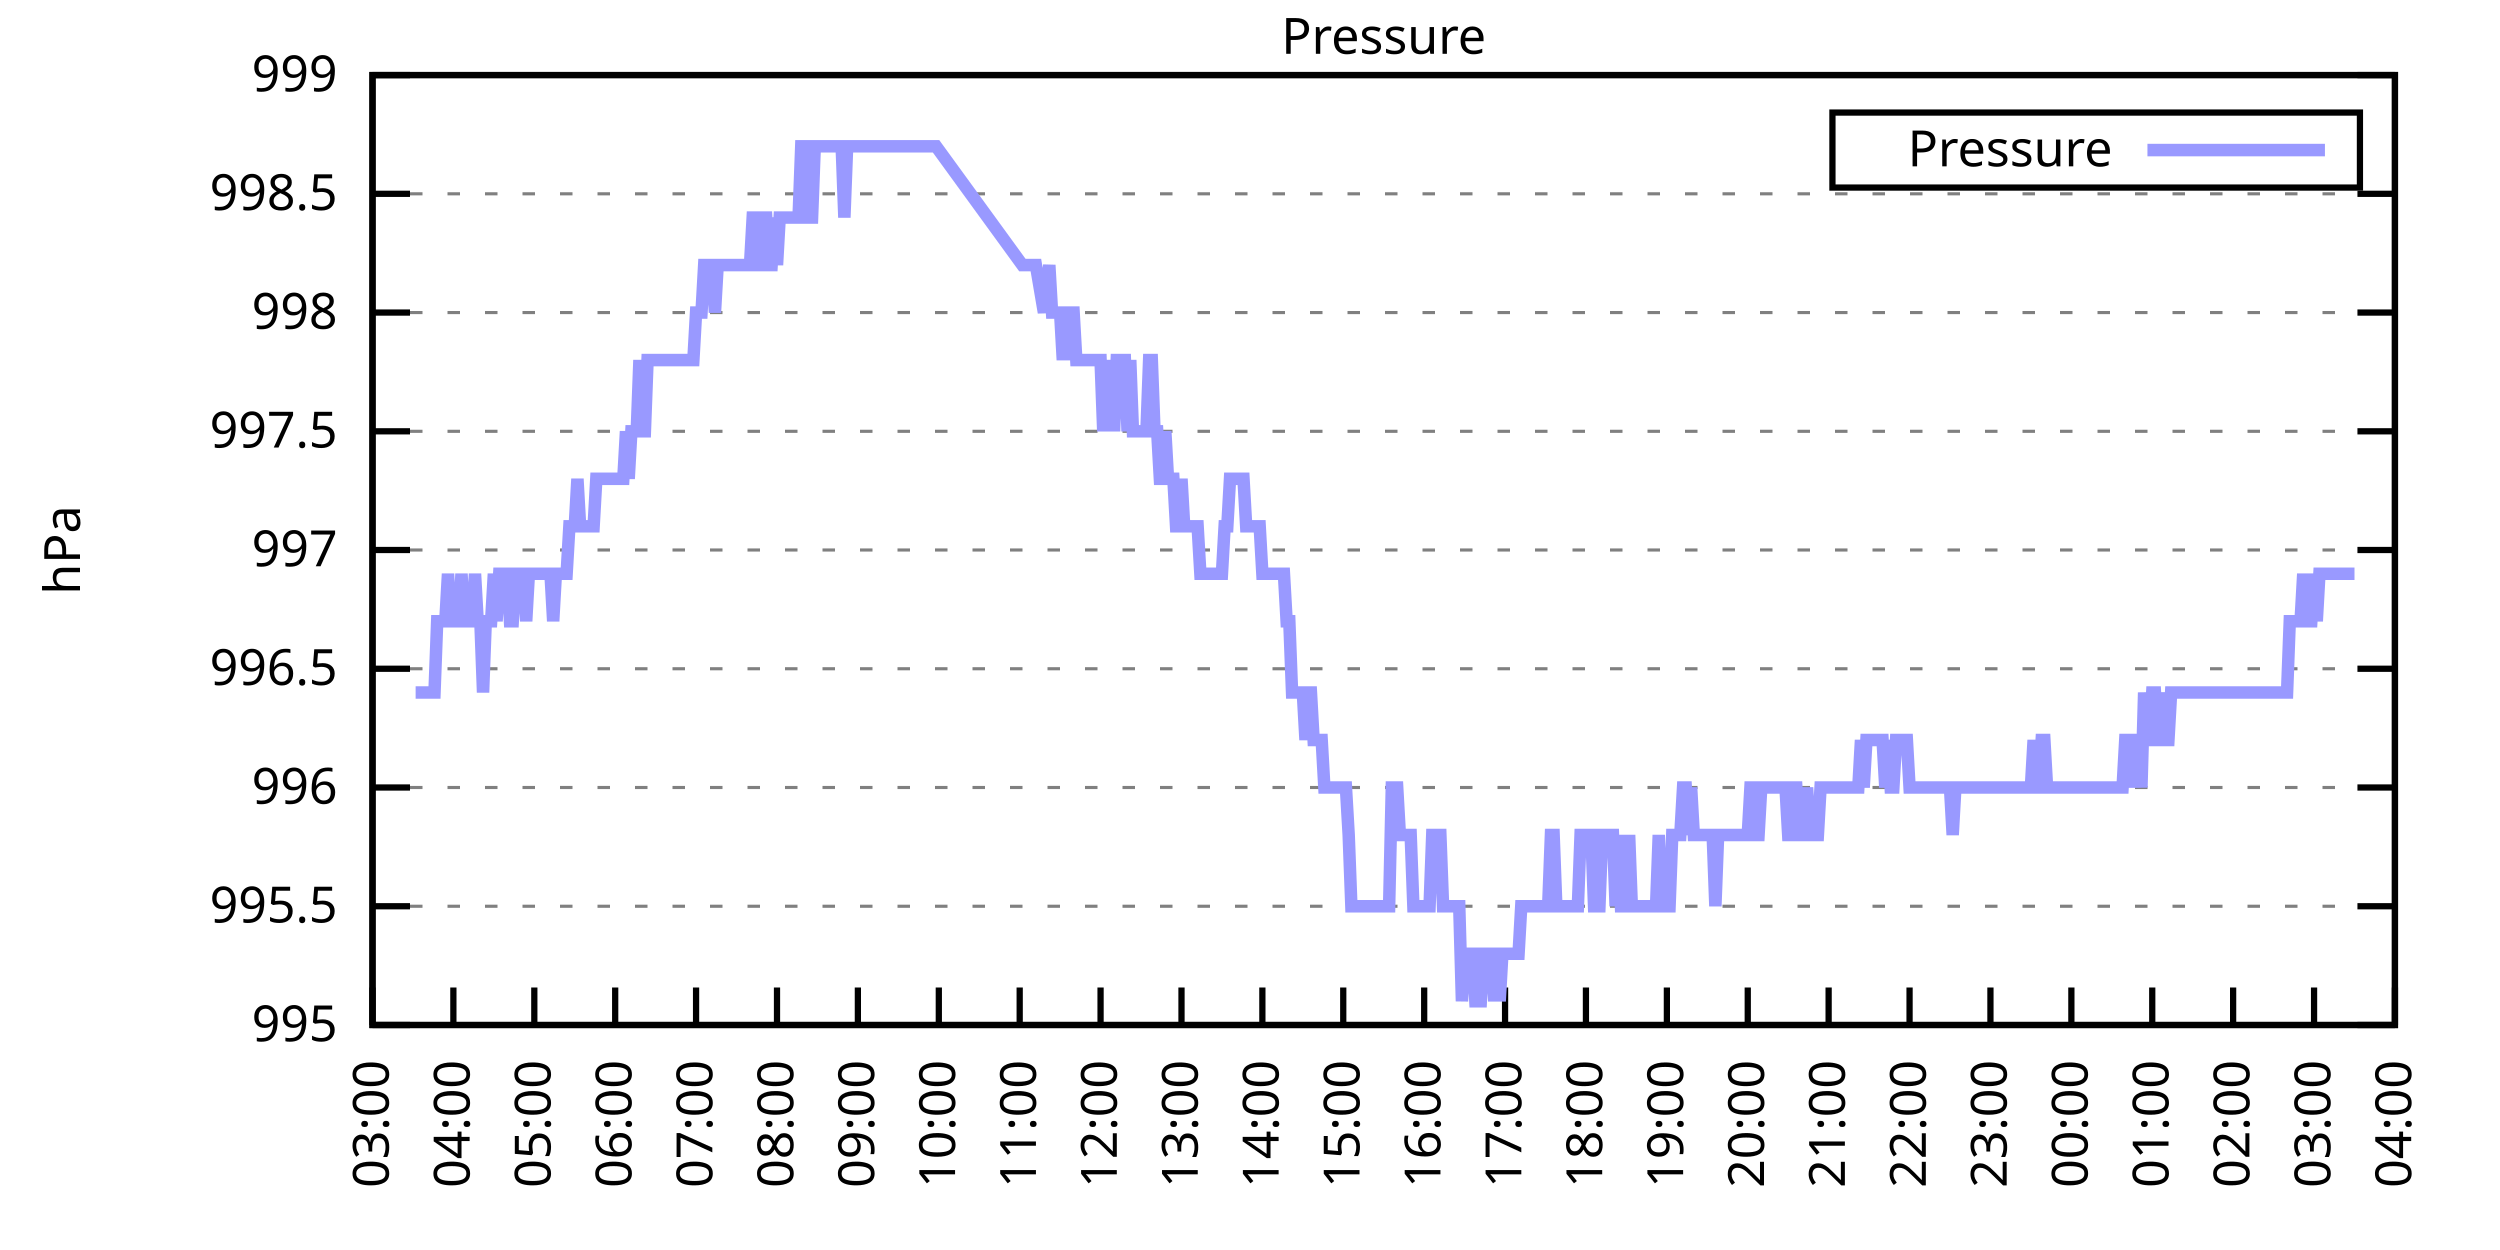
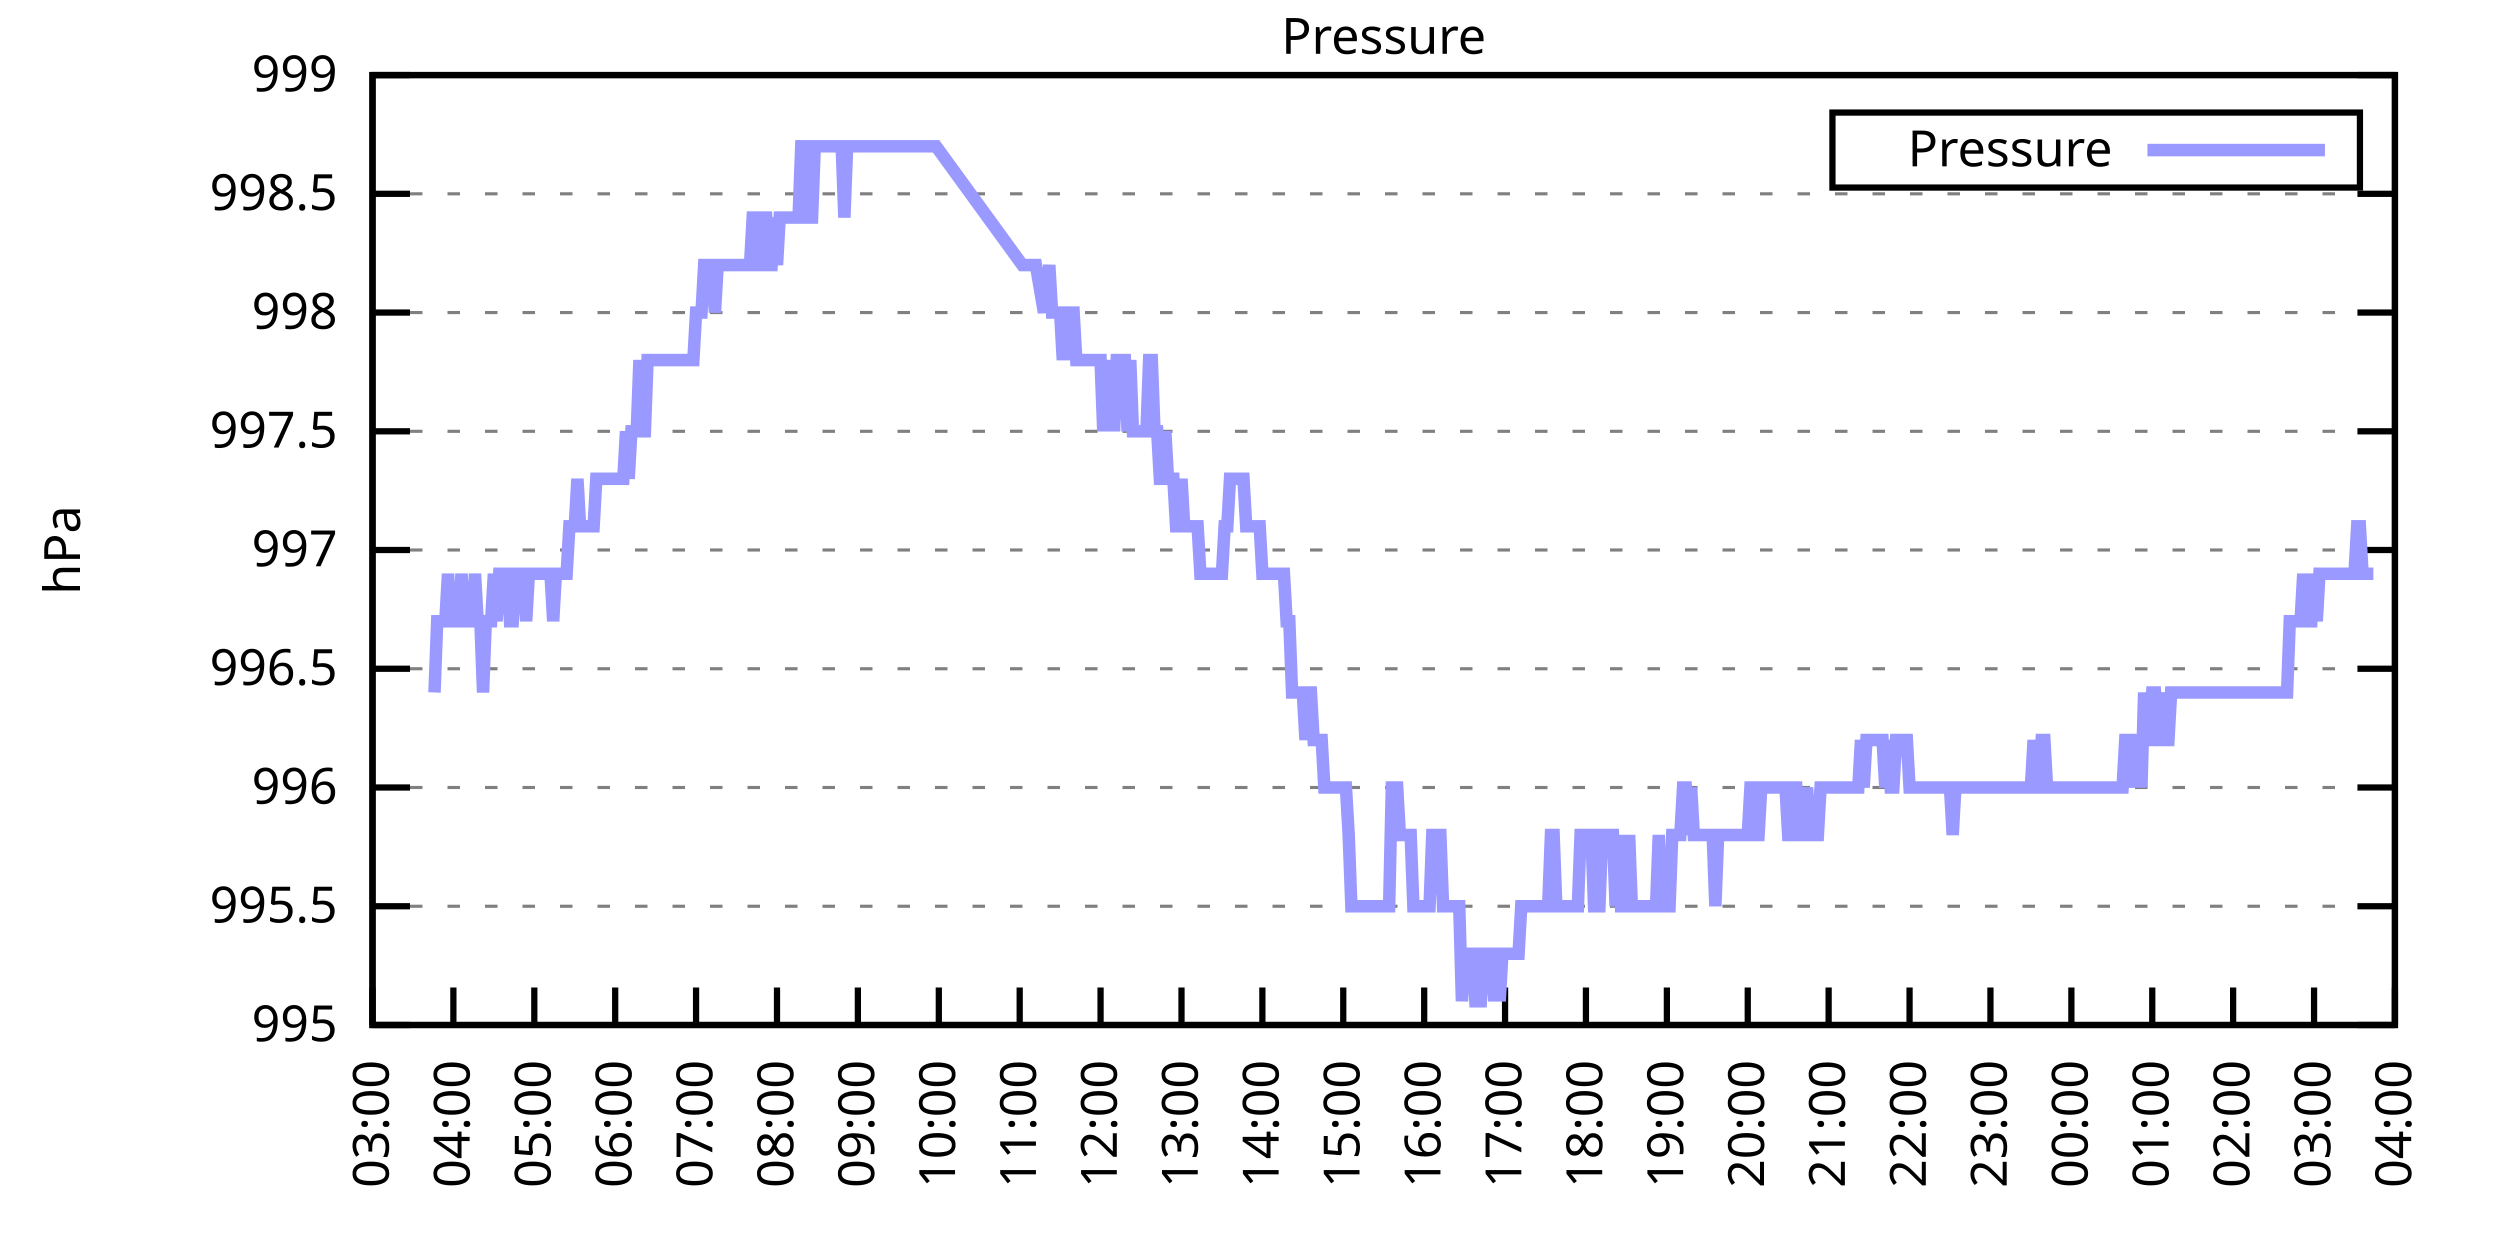
<svg xmlns="http://www.w3.org/2000/svg" xmlns:xlink="http://www.w3.org/1999/xlink" width="400" height="200" viewBox="0 0 400 200">
  <g id="gnuplot_canvas">
    <rect x="0" y="0" width="400" height="200" fill="none" />
    <defs>
      <circle id="gpDot" r="0.5" stroke-width="0.5" stroke="currentColor" />
      <path id="gpPt0" stroke-width="0.333" stroke="currentColor" d="M-1,0 h2 M0,-1 v2" />
      <path id="gpPt1" stroke-width="0.333" stroke="currentColor" d="M-1,-1 L1,1 M1,-1 L-1,1" />
      <path id="gpPt2" stroke-width="0.333" stroke="currentColor" d="M-1,0 L1,0 M0,-1 L0,1 M-1,-1 L1,1 M-1,1 L1,-1" />
      <rect id="gpPt3" stroke-width="0.333" stroke="currentColor" x="-1" y="-1" width="2" height="2" />
      <rect id="gpPt4" stroke-width="0.333" stroke="currentColor" fill="currentColor" x="-1" y="-1" width="2" height="2" />
      <circle id="gpPt5" stroke-width="0.333" stroke="currentColor" cx="0" cy="0" r="1" />
      <use xlink:href="#gpPt5" id="gpPt6" fill="currentColor" stroke="none" />
      <path id="gpPt7" stroke-width="0.333" stroke="currentColor" d="M0,-1.33 L-1.33,0.67 L1.33,0.67 z" />
      <use xlink:href="#gpPt7" id="gpPt8" fill="currentColor" stroke="none" />
      <use xlink:href="#gpPt7" id="gpPt9" stroke="currentColor" transform="rotate(180)" />
      <use xlink:href="#gpPt9" id="gpPt10" fill="currentColor" stroke="none" />
      <use xlink:href="#gpPt3" id="gpPt11" stroke="currentColor" transform="rotate(45)" />
      <use xlink:href="#gpPt11" id="gpPt12" fill="currentColor" stroke="none" />
      <path id="gpPt13" stroke-width="0.333" stroke="currentColor" d="M0,1.330 L1.265,0.411 L0.782,-1.067 L-0.782,-1.076 L-1.265,0.411 z" />
      <use xlink:href="#gpPt13" id="gpPt14" fill="currentColor" stroke="none" />
      <filter id="textbox" filterUnits="objectBoundingBox" x="0" y="0" height="1" width="1">
        <feFlood flood-color="white" flood-opacity="1" result="bgnd" />
        <feComposite in="SourceGraphic" in2="bgnd" operator="atop" />
      </filter>
      <filter id="greybox" filterUnits="objectBoundingBox" x="0" y="0" height="1" width="1">
        <feFlood flood-color="lightgrey" flood-opacity="1" result="grey" />
        <feComposite in="SourceGraphic" in2="grey" operator="atop" />
      </filter>
    </defs>
    <g fill="none" color="white" stroke="currentColor" stroke-width="1.00" stroke-linecap="butt" stroke-linejoin="miter">
</g>
    <g fill="none" color="black" stroke="currentColor" stroke-width="1.00" stroke-linecap="butt" stroke-linejoin="miter">
      <g stroke="none" shape-rendering="crispEdges">
        <polygon fill="rgb(255, 255, 255)" points="59.60,164.00 383.18,164.00 383.18,12.02 59.60,12.02 " />
      </g>
    </g>
    <g fill="none" color="black" stroke="currentColor" stroke-width="1.00" stroke-linecap="butt" stroke-linejoin="miter">
</g>
    <g fill="none" color="black" stroke="black" stroke-width="0.50" stroke-linecap="butt" stroke-linejoin="miter">
</g>
    <g fill="none" color="gray" stroke="currentColor" stroke-width="0.50" stroke-linecap="butt" stroke-linejoin="miter">
      <path stroke="gray" stroke-dasharray="2,4" class="gridline" d="M59.60,164.00 L383.19,164.00  " />
    </g>
    <g fill="none" color="gray" stroke="gray" stroke-width="1.00" stroke-linecap="butt" stroke-linejoin="miter">
</g>
    <g fill="none" color="black" stroke="currentColor" stroke-width="1.00" stroke-linecap="butt" stroke-linejoin="miter">
      <path stroke="black" d="M59.60,164.00 L65.60,164.00 M383.19,164.00 L377.19,164.00  " />
      <g transform="translate(54.00,166.60)" stroke="none" fill="black" font-family="Sans" font-size="8.00" text-anchor="end">
        <text>
          <tspan font-family="Sans"> 995</tspan>
        </text>
      </g>
    </g>
    <g fill="none" color="black" stroke="currentColor" stroke-width="1.00" stroke-linecap="butt" stroke-linejoin="miter">
</g>
    <g fill="none" color="black" stroke="black" stroke-width="0.50" stroke-linecap="butt" stroke-linejoin="miter">
</g>
    <g fill="none" color="gray" stroke="currentColor" stroke-width="0.50" stroke-linecap="butt" stroke-linejoin="miter">
      <path stroke="gray" stroke-dasharray="2,4" class="gridline" d="M59.60,145.00 L383.19,145.00  " />
    </g>
    <g fill="none" color="gray" stroke="gray" stroke-width="1.00" stroke-linecap="butt" stroke-linejoin="miter">
</g>
    <g fill="none" color="black" stroke="currentColor" stroke-width="1.00" stroke-linecap="butt" stroke-linejoin="miter">
      <path stroke="black" d="M59.60,145.00 L65.60,145.00 M383.19,145.00 L377.19,145.00  " />
      <g transform="translate(54.00,147.60)" stroke="none" fill="black" font-family="Sans" font-size="8.00" text-anchor="end">
        <text>
          <tspan font-family="Sans"> 995.5</tspan>
        </text>
      </g>
    </g>
    <g fill="none" color="black" stroke="currentColor" stroke-width="1.00" stroke-linecap="butt" stroke-linejoin="miter">
</g>
    <g fill="none" color="black" stroke="black" stroke-width="0.50" stroke-linecap="butt" stroke-linejoin="miter">
</g>
    <g fill="none" color="gray" stroke="currentColor" stroke-width="0.50" stroke-linecap="butt" stroke-linejoin="miter">
      <path stroke="gray" stroke-dasharray="2,4" class="gridline" d="M59.60,126.00 L383.19,126.00  " />
    </g>
    <g fill="none" color="gray" stroke="gray" stroke-width="1.00" stroke-linecap="butt" stroke-linejoin="miter">
</g>
    <g fill="none" color="black" stroke="currentColor" stroke-width="1.00" stroke-linecap="butt" stroke-linejoin="miter">
      <path stroke="black" d="M59.60,126.00 L65.60,126.00 M383.19,126.00 L377.19,126.00  " />
      <g transform="translate(54.00,128.60)" stroke="none" fill="black" font-family="Sans" font-size="8.00" text-anchor="end">
        <text>
          <tspan font-family="Sans"> 996</tspan>
        </text>
      </g>
    </g>
    <g fill="none" color="black" stroke="currentColor" stroke-width="1.00" stroke-linecap="butt" stroke-linejoin="miter">
</g>
    <g fill="none" color="black" stroke="black" stroke-width="0.50" stroke-linecap="butt" stroke-linejoin="miter">
</g>
    <g fill="none" color="gray" stroke="currentColor" stroke-width="0.50" stroke-linecap="butt" stroke-linejoin="miter">
      <path stroke="gray" stroke-dasharray="2,4" class="gridline" d="M59.60,107.00 L383.19,107.00  " />
    </g>
    <g fill="none" color="gray" stroke="gray" stroke-width="1.00" stroke-linecap="butt" stroke-linejoin="miter">
</g>
    <g fill="none" color="black" stroke="currentColor" stroke-width="1.00" stroke-linecap="butt" stroke-linejoin="miter">
      <path stroke="black" d="M59.60,107.00 L65.60,107.00 M383.19,107.00 L377.19,107.00  " />
      <g transform="translate(54.00,109.60)" stroke="none" fill="black" font-family="Sans" font-size="8.00" text-anchor="end">
        <text>
          <tspan font-family="Sans"> 996.5</tspan>
        </text>
      </g>
    </g>
    <g fill="none" color="black" stroke="currentColor" stroke-width="1.00" stroke-linecap="butt" stroke-linejoin="miter">
</g>
    <g fill="none" color="black" stroke="black" stroke-width="0.50" stroke-linecap="butt" stroke-linejoin="miter">
</g>
    <g fill="none" color="gray" stroke="currentColor" stroke-width="0.50" stroke-linecap="butt" stroke-linejoin="miter">
      <path stroke="gray" stroke-dasharray="2,4" class="gridline" d="M59.60,88.00 L383.19,88.00  " />
    </g>
    <g fill="none" color="gray" stroke="gray" stroke-width="1.00" stroke-linecap="butt" stroke-linejoin="miter">
</g>
    <g fill="none" color="black" stroke="currentColor" stroke-width="1.00" stroke-linecap="butt" stroke-linejoin="miter">
      <path stroke="black" d="M59.60,88.00 L65.60,88.00 M383.19,88.00 L377.19,88.00  " />
      <g transform="translate(54.00,90.60)" stroke="none" fill="black" font-family="Sans" font-size="8.00" text-anchor="end">
        <text>
          <tspan font-family="Sans"> 997</tspan>
        </text>
      </g>
    </g>
    <g fill="none" color="black" stroke="currentColor" stroke-width="1.00" stroke-linecap="butt" stroke-linejoin="miter">
</g>
    <g fill="none" color="black" stroke="black" stroke-width="0.50" stroke-linecap="butt" stroke-linejoin="miter">
</g>
    <g fill="none" color="gray" stroke="currentColor" stroke-width="0.50" stroke-linecap="butt" stroke-linejoin="miter">
      <path stroke="gray" stroke-dasharray="2,4" class="gridline" d="M59.60,69.01 L383.19,69.01  " />
    </g>
    <g fill="none" color="gray" stroke="gray" stroke-width="1.00" stroke-linecap="butt" stroke-linejoin="miter">
</g>
    <g fill="none" color="black" stroke="currentColor" stroke-width="1.00" stroke-linecap="butt" stroke-linejoin="miter">
      <path stroke="black" d="M59.60,69.01 L65.60,69.01 M383.19,69.01 L377.19,69.01  " />
      <g transform="translate(54.00,71.61)" stroke="none" fill="black" font-family="Sans" font-size="8.00" text-anchor="end">
        <text>
          <tspan font-family="Sans"> 997.5</tspan>
        </text>
      </g>
    </g>
    <g fill="none" color="black" stroke="currentColor" stroke-width="1.00" stroke-linecap="butt" stroke-linejoin="miter">
</g>
    <g fill="none" color="black" stroke="black" stroke-width="0.50" stroke-linecap="butt" stroke-linejoin="miter">
</g>
    <g fill="none" color="gray" stroke="currentColor" stroke-width="0.50" stroke-linecap="butt" stroke-linejoin="miter">
      <path stroke="gray" stroke-dasharray="2,4" class="gridline" d="M59.60,50.01 L383.19,50.01  " />
    </g>
    <g fill="none" color="gray" stroke="gray" stroke-width="1.00" stroke-linecap="butt" stroke-linejoin="miter">
</g>
    <g fill="none" color="black" stroke="currentColor" stroke-width="1.00" stroke-linecap="butt" stroke-linejoin="miter">
      <path stroke="black" d="M59.60,50.01 L65.60,50.01 M383.19,50.01 L377.19,50.01  " />
      <g transform="translate(54.00,52.61)" stroke="none" fill="black" font-family="Sans" font-size="8.00" text-anchor="end">
        <text>
          <tspan font-family="Sans"> 998</tspan>
        </text>
      </g>
    </g>
    <g fill="none" color="black" stroke="currentColor" stroke-width="1.00" stroke-linecap="butt" stroke-linejoin="miter">
</g>
    <g fill="none" color="black" stroke="black" stroke-width="0.50" stroke-linecap="butt" stroke-linejoin="miter">
</g>
    <g fill="none" color="gray" stroke="currentColor" stroke-width="0.50" stroke-linecap="butt" stroke-linejoin="miter">
      <path stroke="gray" stroke-dasharray="2,4" class="gridline" d="M59.60,31.01 L383.19,31.01  " />
    </g>
    <g fill="none" color="gray" stroke="gray" stroke-width="1.00" stroke-linecap="butt" stroke-linejoin="miter">
</g>
    <g fill="none" color="black" stroke="currentColor" stroke-width="1.00" stroke-linecap="butt" stroke-linejoin="miter">
      <path stroke="black" d="M59.60,31.01 L65.60,31.01 M383.19,31.01 L377.19,31.01  " />
      <g transform="translate(54.00,33.61)" stroke="none" fill="black" font-family="Sans" font-size="8.00" text-anchor="end">
        <text>
          <tspan font-family="Sans"> 998.5</tspan>
        </text>
      </g>
    </g>
    <g fill="none" color="black" stroke="currentColor" stroke-width="1.00" stroke-linecap="butt" stroke-linejoin="miter">
</g>
    <g fill="none" color="black" stroke="black" stroke-width="0.50" stroke-linecap="butt" stroke-linejoin="miter">
</g>
    <g fill="none" color="gray" stroke="currentColor" stroke-width="0.50" stroke-linecap="butt" stroke-linejoin="miter">
      <path stroke="gray" stroke-dasharray="2,4" class="gridline" d="M59.60,12.01 L383.19,12.01  " />
    </g>
    <g fill="none" color="gray" stroke="gray" stroke-width="1.00" stroke-linecap="butt" stroke-linejoin="miter">
</g>
    <g fill="none" color="black" stroke="currentColor" stroke-width="1.00" stroke-linecap="butt" stroke-linejoin="miter">
      <path stroke="black" d="M59.60,12.01 L65.60,12.01 M383.19,12.01 L377.19,12.01  " />
      <g transform="translate(54.00,14.61)" stroke="none" fill="black" font-family="Sans" font-size="8.00" text-anchor="end">
        <text>
          <tspan font-family="Sans"> 999</tspan>
        </text>
      </g>
    </g>
    <g fill="none" color="black" stroke="currentColor" stroke-width="1.00" stroke-linecap="butt" stroke-linejoin="miter">
      <path stroke="black" d="M59.60,164.00 L59.60,158.00  " />
      <g transform="translate(62.20,169.60) rotate(270.00)" stroke="none" fill="black" font-family="Sans" font-size="8.00" text-anchor="end">
        <text>
          <tspan font-family="Sans">03:00</tspan>
        </text>
      </g>
    </g>
    <g fill="none" color="black" stroke="currentColor" stroke-width="1.00" stroke-linecap="butt" stroke-linejoin="miter">
      <path stroke="black" d="M72.54,164.00 L72.54,158.00  " />
      <g transform="translate(75.14,169.60) rotate(270.00)" stroke="none" fill="black" font-family="Sans" font-size="8.00" text-anchor="end">
        <text>
          <tspan font-family="Sans">04:00</tspan>
        </text>
      </g>
    </g>
    <g fill="none" color="black" stroke="currentColor" stroke-width="1.00" stroke-linecap="butt" stroke-linejoin="miter">
      <path stroke="black" d="M85.49,164.00 L85.49,158.00  " />
      <g transform="translate(88.09,169.60) rotate(270.00)" stroke="none" fill="black" font-family="Sans" font-size="8.00" text-anchor="end">
        <text>
          <tspan font-family="Sans">05:00</tspan>
        </text>
      </g>
    </g>
    <g fill="none" color="black" stroke="currentColor" stroke-width="1.00" stroke-linecap="butt" stroke-linejoin="miter">
      <path stroke="black" d="M98.43,164.00 L98.43,158.00  " />
      <g transform="translate(101.03,169.60) rotate(270.00)" stroke="none" fill="black" font-family="Sans" font-size="8.00" text-anchor="end">
        <text>
          <tspan font-family="Sans">06:00</tspan>
        </text>
      </g>
    </g>
    <g fill="none" color="black" stroke="currentColor" stroke-width="1.00" stroke-linecap="butt" stroke-linejoin="miter">
      <path stroke="black" d="M111.37,164.00 L111.37,158.00  " />
      <g transform="translate(113.97,169.60) rotate(270.00)" stroke="none" fill="black" font-family="Sans" font-size="8.00" text-anchor="end">
        <text>
          <tspan font-family="Sans">07:00</tspan>
        </text>
      </g>
    </g>
    <g fill="none" color="black" stroke="currentColor" stroke-width="1.00" stroke-linecap="butt" stroke-linejoin="miter">
      <path stroke="black" d="M124.32,164.00 L124.32,158.00  " />
      <g transform="translate(126.92,169.60) rotate(270.00)" stroke="none" fill="black" font-family="Sans" font-size="8.00" text-anchor="end">
        <text>
          <tspan font-family="Sans">08:00</tspan>
        </text>
      </g>
    </g>
    <g fill="none" color="black" stroke="currentColor" stroke-width="1.00" stroke-linecap="butt" stroke-linejoin="miter">
      <path stroke="black" d="M137.26,164.00 L137.26,158.00  " />
      <g transform="translate(139.86,169.60) rotate(270.00)" stroke="none" fill="black" font-family="Sans" font-size="8.00" text-anchor="end">
        <text>
          <tspan font-family="Sans">09:00</tspan>
        </text>
      </g>
    </g>
    <g fill="none" color="black" stroke="currentColor" stroke-width="1.00" stroke-linecap="butt" stroke-linejoin="miter">
      <path stroke="black" d="M150.21,164.00 L150.21,158.00  " />
      <g transform="translate(152.81,169.60) rotate(270.00)" stroke="none" fill="black" font-family="Sans" font-size="8.00" text-anchor="end">
        <text>
          <tspan font-family="Sans">10:00</tspan>
        </text>
      </g>
    </g>
    <g fill="none" color="black" stroke="currentColor" stroke-width="1.00" stroke-linecap="butt" stroke-linejoin="miter">
      <path stroke="black" d="M163.15,164.00 L163.15,158.00  " />
      <g transform="translate(165.75,169.60) rotate(270.00)" stroke="none" fill="black" font-family="Sans" font-size="8.00" text-anchor="end">
        <text>
          <tspan font-family="Sans">11:00</tspan>
        </text>
      </g>
    </g>
    <g fill="none" color="black" stroke="currentColor" stroke-width="1.00" stroke-linecap="butt" stroke-linejoin="miter">
      <path stroke="black" d="M176.09,164.00 L176.09,158.00  " />
      <g transform="translate(178.69,169.60) rotate(270.00)" stroke="none" fill="black" font-family="Sans" font-size="8.00" text-anchor="end">
        <text>
          <tspan font-family="Sans">12:00</tspan>
        </text>
      </g>
    </g>
    <g fill="none" color="black" stroke="currentColor" stroke-width="1.00" stroke-linecap="butt" stroke-linejoin="miter">
      <path stroke="black" d="M189.04,164.00 L189.04,158.00  " />
      <g transform="translate(191.64,169.60) rotate(270.00)" stroke="none" fill="black" font-family="Sans" font-size="8.00" text-anchor="end">
        <text>
          <tspan font-family="Sans">13:00</tspan>
        </text>
      </g>
    </g>
    <g fill="none" color="black" stroke="currentColor" stroke-width="1.00" stroke-linecap="butt" stroke-linejoin="miter">
      <path stroke="black" d="M201.98,164.00 L201.98,158.00  " />
      <g transform="translate(204.58,169.60) rotate(270.00)" stroke="none" fill="black" font-family="Sans" font-size="8.00" text-anchor="end">
        <text>
          <tspan font-family="Sans">14:00</tspan>
        </text>
      </g>
    </g>
    <g fill="none" color="black" stroke="currentColor" stroke-width="1.00" stroke-linecap="butt" stroke-linejoin="miter">
      <path stroke="black" d="M214.92,164.00 L214.92,158.00  " />
      <g transform="translate(217.52,169.60) rotate(270.00)" stroke="none" fill="black" font-family="Sans" font-size="8.00" text-anchor="end">
        <text>
          <tspan font-family="Sans">15:00</tspan>
        </text>
      </g>
    </g>
    <g fill="none" color="black" stroke="currentColor" stroke-width="1.00" stroke-linecap="butt" stroke-linejoin="miter">
      <path stroke="black" d="M227.87,164.00 L227.87,158.00  " />
      <g transform="translate(230.47,169.60) rotate(270.00)" stroke="none" fill="black" font-family="Sans" font-size="8.00" text-anchor="end">
        <text>
          <tspan font-family="Sans">16:00</tspan>
        </text>
      </g>
    </g>
    <g fill="none" color="black" stroke="currentColor" stroke-width="1.00" stroke-linecap="butt" stroke-linejoin="miter">
      <path stroke="black" d="M240.81,164.00 L240.81,158.00  " />
      <g transform="translate(243.41,169.60) rotate(270.00)" stroke="none" fill="black" font-family="Sans" font-size="8.00" text-anchor="end">
        <text>
          <tspan font-family="Sans">17:00</tspan>
        </text>
      </g>
    </g>
    <g fill="none" color="black" stroke="currentColor" stroke-width="1.00" stroke-linecap="butt" stroke-linejoin="miter">
      <path stroke="black" d="M253.75,164.00 L253.75,158.00  " />
      <g transform="translate(256.35,169.60) rotate(270.00)" stroke="none" fill="black" font-family="Sans" font-size="8.00" text-anchor="end">
        <text>
          <tspan font-family="Sans">18:00</tspan>
        </text>
      </g>
    </g>
    <g fill="none" color="black" stroke="currentColor" stroke-width="1.00" stroke-linecap="butt" stroke-linejoin="miter">
      <path stroke="black" d="M266.70,164.00 L266.70,158.00  " />
      <g transform="translate(269.30,169.60) rotate(270.00)" stroke="none" fill="black" font-family="Sans" font-size="8.00" text-anchor="end">
        <text>
          <tspan font-family="Sans">19:00</tspan>
        </text>
      </g>
    </g>
    <g fill="none" color="black" stroke="currentColor" stroke-width="1.00" stroke-linecap="butt" stroke-linejoin="miter">
      <path stroke="black" d="M279.64,164.00 L279.64,158.00  " />
      <g transform="translate(282.24,169.60) rotate(270.00)" stroke="none" fill="black" font-family="Sans" font-size="8.00" text-anchor="end">
        <text>
          <tspan font-family="Sans">20:00</tspan>
        </text>
      </g>
    </g>
    <g fill="none" color="black" stroke="currentColor" stroke-width="1.00" stroke-linecap="butt" stroke-linejoin="miter">
      <path stroke="black" d="M292.58,164.00 L292.58,158.00  " />
      <g transform="translate(295.18,169.60) rotate(270.00)" stroke="none" fill="black" font-family="Sans" font-size="8.00" text-anchor="end">
        <text>
          <tspan font-family="Sans">21:00</tspan>
        </text>
      </g>
    </g>
    <g fill="none" color="black" stroke="currentColor" stroke-width="1.00" stroke-linecap="butt" stroke-linejoin="miter">
      <path stroke="black" d="M305.53,164.00 L305.53,158.00  " />
      <g transform="translate(308.13,169.60) rotate(270.00)" stroke="none" fill="black" font-family="Sans" font-size="8.00" text-anchor="end">
        <text>
          <tspan font-family="Sans">22:00</tspan>
        </text>
      </g>
    </g>
    <g fill="none" color="black" stroke="currentColor" stroke-width="1.00" stroke-linecap="butt" stroke-linejoin="miter">
      <path stroke="black" d="M318.47,164.00 L318.47,158.00  " />
      <g transform="translate(321.07,169.60) rotate(270.00)" stroke="none" fill="black" font-family="Sans" font-size="8.00" text-anchor="end">
        <text>
          <tspan font-family="Sans">23:00</tspan>
        </text>
      </g>
    </g>
    <g fill="none" color="black" stroke="currentColor" stroke-width="1.00" stroke-linecap="butt" stroke-linejoin="miter">
      <path stroke="black" d="M331.42,164.00 L331.42,158.00  " />
      <g transform="translate(334.02,169.60) rotate(270.00)" stroke="none" fill="black" font-family="Sans" font-size="8.00" text-anchor="end">
        <text>
          <tspan font-family="Sans">00:00</tspan>
        </text>
      </g>
    </g>
    <g fill="none" color="black" stroke="currentColor" stroke-width="1.00" stroke-linecap="butt" stroke-linejoin="miter">
      <path stroke="black" d="M344.36,164.00 L344.36,158.00  " />
      <g transform="translate(346.96,169.60) rotate(270.00)" stroke="none" fill="black" font-family="Sans" font-size="8.00" text-anchor="end">
        <text>
          <tspan font-family="Sans">01:00</tspan>
        </text>
      </g>
    </g>
    <g fill="none" color="black" stroke="currentColor" stroke-width="1.00" stroke-linecap="butt" stroke-linejoin="miter">
      <path stroke="black" d="M357.30,164.00 L357.30,158.00  " />
      <g transform="translate(359.90,169.60) rotate(270.00)" stroke="none" fill="black" font-family="Sans" font-size="8.00" text-anchor="end">
        <text>
          <tspan font-family="Sans">02:00</tspan>
        </text>
      </g>
    </g>
    <g fill="none" color="black" stroke="currentColor" stroke-width="1.00" stroke-linecap="butt" stroke-linejoin="miter">
      <path stroke="black" d="M370.25,164.00 L370.25,158.00  " />
      <g transform="translate(372.85,169.60) rotate(270.00)" stroke="none" fill="black" font-family="Sans" font-size="8.00" text-anchor="end">
        <text>
          <tspan font-family="Sans">03:00</tspan>
        </text>
      </g>
    </g>
    <g fill="none" color="black" stroke="currentColor" stroke-width="1.00" stroke-linecap="butt" stroke-linejoin="miter">
      <path stroke="black" d="M383.19,164.00 L383.19,158.00  " />
      <g transform="translate(385.79,169.60) rotate(270.00)" stroke="none" fill="black" font-family="Sans" font-size="8.00" text-anchor="end">
        <text>
          <tspan font-family="Sans">04:00</tspan>
        </text>
      </g>
    </g>
    <g fill="none" color="black" stroke="currentColor" stroke-width="1.00" stroke-linecap="butt" stroke-linejoin="miter">
</g>
    <g fill="none" color="black" stroke="currentColor" stroke-width="1.00" stroke-linecap="butt" stroke-linejoin="miter">
      <path stroke="black" d="M59.60,12.01 L59.60,164.00 L383.19,164.00 L383.19,12.01 L59.60,12.01 Z  " />
    </g>
    <g fill="none" color="black" stroke="currentColor" stroke-width="1.00" stroke-linecap="butt" stroke-linejoin="miter">
</g>
    <g fill="none" color="black" stroke="currentColor" stroke-width="1.00" stroke-linecap="butt" stroke-linejoin="miter">
      <path stroke="black" d="M293.19,30.01 L293.19,18.01 L377.59,18.01 L377.59,30.01 L293.19,30.01 Z  " />
    </g>
    <g id="Pressure_plot_1">
      <g fill="none" color="white" stroke="black" stroke-width="2.00" stroke-linecap="butt" stroke-linejoin="miter">
</g>
      <g fill="none" color="black" stroke="currentColor" stroke-width="2.00" stroke-linecap="butt" stroke-linejoin="miter">
        <g transform="translate(337.99,26.61)" stroke="none" fill="black" font-family="Sans" font-size="8.00" text-anchor="end">
          <text>
            <tspan font-family="Sans">Pressure</tspan>
          </text>
        </g>
      </g>
      <g fill="none" color="black" stroke="currentColor" stroke-width="2.00" stroke-linecap="butt" stroke-linejoin="miter">
-         <path stroke="rgb(153, 153, 255)" d="M343.59,24.01 L371.99,24.01 M66.50,110.80 L66.93,110.80 L67.37,110.80 L67.80,110.80 L68.23,110.80 L68.66,110.80   L69.09,110.80 L69.52,110.80 L69.95,99.40 L70.39,99.40 L70.82,99.40 L71.25,99.40 L71.68,91.80 L72.11,99.40   L72.54,99.40 L72.98,99.40 L73.41,99.40 L73.84,91.80 L74.27,99.40 L74.70,99.40 L75.13,99.40 L75.56,99.40   L76.00,91.80 L76.43,99.40 L76.86,99.40 L77.29,110.80 L77.72,99.40 L78.15,99.40 L78.58,99.40 L79.02,91.80   L79.45,99.40 L79.88,91.80 L80.31,91.80 L80.74,91.80 L81.17,91.80 L81.60,99.40 L82.04,99.40 L82.47,91.80   L82.90,91.80 L83.33,91.80 L83.76,91.80 L84.19,99.40 L84.62,91.80 L85.06,91.80 L85.49,91.80 L85.92,91.80   L86.35,91.80 L86.78,91.80 L87.21,91.80 L87.64,91.80 L88.08,91.80 L88.51,99.40 L88.94,91.80 L89.37,91.80   L89.80,91.80 L90.23,91.80 L90.66,91.80 L91.10,84.21 L91.53,84.21 L91.96,84.21 L92.39,76.61 L92.82,84.21   L93.25,84.21 L93.68,84.21 L94.12,84.21 L94.55,84.21 L94.98,84.21 L95.41,76.61 L95.84,76.61 L96.27,76.61   L96.70,76.61 L97.14,76.61 L97.57,76.61 L98.00,76.61 L98.43,76.61 L98.86,76.61 L99.29,76.61 L99.73,76.61   L100.16,69.01 L100.59,76.61 L101.02,69.01 L101.45,69.01 L101.88,69.01 L102.31,57.61 L102.75,69.01 L103.18,69.01   L103.61,57.61 L104.04,57.61 L104.47,57.61 L104.90,57.61 L105.33,57.61 L105.77,57.61 L106.20,57.61 L106.63,57.61   L107.06,57.61 L107.49,57.61 L107.92,57.61 L108.35,57.61 L108.79,57.61 L109.22,57.61 L109.65,57.61 L110.08,57.61   L110.51,57.61 L110.94,57.61 L111.37,50.01 L111.81,50.01 L112.24,50.01 L112.67,42.41 L113.10,42.41 L113.53,42.41   L113.96,42.41 L114.39,50.01 L114.83,42.41 L115.26,42.41 L115.69,42.41 L116.12,42.41 L116.55,42.41 L116.98,42.41   L117.41,42.41 L117.85,42.41 L118.28,42.41 L118.71,42.41 L119.14,42.41 L119.57,42.41 L120.00,42.41 L120.43,34.81   L120.87,34.81 L121.30,42.41 L121.73,42.41 L122.16,34.81 L122.59,34.81 L123.02,42.41 L123.46,42.41 L123.89,34.81   L124.32,42.41 L124.75,34.81 L125.18,34.81 L125.61,34.81 L126.04,34.81 L126.48,34.81 L126.91,34.81 L127.34,34.81   L127.77,34.81 L128.20,23.41 L128.63,23.41 L129.06,23.41 L129.50,34.81 L129.93,34.81 L130.36,23.41 L130.79,23.41   L131.22,23.41 L131.65,23.41 L132.08,23.41 L132.52,23.41 L132.95,23.41 L133.38,23.41 L133.81,23.41 L134.24,23.41   L134.67,23.41 L135.10,34.81 L135.54,23.41 L135.97,23.41 L136.40,23.41 L136.83,23.41 L137.26,23.41 L137.69,23.41   L138.12,23.41 L138.56,23.41 L138.99,23.41 L139.42,23.41 L139.85,23.41 L140.28,23.41 L140.71,23.41 L141.14,23.41   L141.58,23.41 L142.01,23.41 L142.44,23.41 L142.87,23.41 L143.30,23.41 L143.73,23.41 L144.16,23.41 L144.60,23.41   L145.03,23.41 L145.46,23.41 L145.89,23.41 L146.32,23.41 L146.75,23.41 L147.19,23.41 L147.62,23.41 L148.05,23.41   L148.48,23.41 L148.91,23.41 L149.34,23.41 L149.77,23.41 L163.58,42.41 L164.44,42.41 L164.87,42.41 L165.31,42.41   L165.74,42.41 L167.03,50.01 L167.89,42.41 L168.33,50.01 L168.76,50.01 L169.19,50.01 L169.62,50.01 L170.05,57.61   L170.48,50.01 L170.91,57.61 L171.35,50.01 L171.78,50.01 L172.21,57.61 L172.64,57.61 L173.07,57.61 L173.50,57.61   L173.94,57.61 L174.37,57.61 L174.80,57.61 L175.23,57.61 L175.66,57.61 L176.09,57.61 L176.52,69.01 L176.96,57.61   L177.39,69.01 L177.82,57.61 L178.25,69.01 L178.68,57.61 L179.11,57.61 L179.54,57.61 L179.98,57.61 L180.41,69.01   L180.84,57.61 L181.27,69.01 L181.70,69.01 L182.13,69.01 L182.56,69.01 L183.00,69.01 L183.43,69.01 L183.86,57.61   L184.29,57.61 L184.72,69.01 L185.15,69.01 L185.58,76.61 L186.02,76.61 L186.45,69.01 L186.88,76.61 L187.31,76.61   L187.74,76.61 L188.17,84.21 L188.60,84.21 L189.04,76.61 L189.47,84.21 L189.90,84.21 L190.33,84.21 L190.76,84.21   L191.19,84.21 L191.62,84.21 L192.06,91.80 L192.49,91.80 L192.92,91.80 L193.35,91.80 L193.78,91.80 L194.21,91.80   L194.64,91.80 L195.08,91.80 L195.51,91.80 L195.94,84.21 L196.37,84.21 L196.80,76.61 L197.23,76.61 L197.67,76.61   L198.10,76.61 L198.53,76.61 L198.96,76.61 L199.39,84.21 L199.82,84.21 L200.25,84.21 L200.69,84.21 L201.12,84.21   L201.55,84.21 L201.98,91.80 L202.41,91.80 L202.84,91.80 L203.27,91.80 L203.71,91.80 L204.14,91.80 L204.57,91.80   L205.00,91.80 L205.43,91.80 L205.86,99.40 L206.29,99.40 L206.73,110.80 L207.16,110.80 L207.59,110.80 L208.02,110.80   L208.45,110.80 L208.88,118.40 L209.31,110.80 L209.75,110.80 L210.18,118.40 L210.61,118.40 L211.04,118.40 L211.47,118.40   L211.90,126.00 L212.33,126.00 L212.77,126.00 L213.20,126.00 L213.63,126.00 L214.06,126.00 L214.49,126.00 L214.92,126.00   L215.35,126.00 L215.79,133.60 L216.22,145.00 L216.65,145.00 L217.08,145.00 L217.51,145.00 L217.94,145.00 L218.37,145.00   L218.81,145.00 L219.24,145.00 L219.67,145.00 L220.10,145.00 L220.53,145.00 L220.96,145.00 L221.40,145.00 L221.83,145.00   L222.26,145.00 L222.69,126.00 L223.12,126.00 L223.55,126.00 L223.98,133.60 L224.42,133.60 L224.85,133.60 L225.28,133.60   L225.71,133.60 L226.14,145.00 L226.57,145.00 L227.00,145.00 L227.44,145.00 L227.87,145.00 L228.30,145.00 L228.73,145.00   L229.16,133.60 L229.59,133.60 L230.02,133.60 L230.46,133.60 L230.89,145.00 L231.32,145.00 L231.75,145.00 L232.18,145.00   L232.61,145.00 L233.04,145.00 L233.48,145.00 L233.91,160.20 L234.34,152.60 L234.77,152.60 L235.20,152.60 L235.63,152.60   L236.06,160.20 L236.50,160.20 L236.93,160.20 L237.36,152.60 L237.79,152.60 L238.22,152.60 L238.65,152.60 L239.08,160.20   L239.52,152.60 L239.95,160.20 L240.38,152.60 L240.81,152.60 L241.24,152.60 L241.67,152.60 L242.10,152.60 L242.54,152.60   L242.97,152.60 L243.40,145.00 L243.83,145.00 L244.26,145.00 L244.69,145.00 L245.12,145.00 L245.56,145.00 L245.99,145.00   L246.42,145.00 L246.85,145.00 L247.28,145.00 L247.71,145.00 L248.15,133.60 L248.58,133.60 L249.01,145.00 L249.44,145.00   L249.87,145.00 L250.30,145.00 L250.73,145.00 L251.17,145.00 L251.60,145.00 L252.03,145.00 L252.46,145.00 L252.89,133.60   L253.32,133.60 L253.75,133.60 L254.19,133.60 L254.62,133.60 L255.05,145.00 L255.48,145.00 L255.91,145.00 L256.34,133.60   L256.77,133.60 L257.21,133.60 L257.64,133.60 L258.07,133.60 L258.50,145.00 L258.93,133.60 L259.36,145.00 L259.79,145.00   L260.23,145.00 L260.66,133.60 L261.09,145.00 L261.52,145.00 L261.95,145.00 L262.38,145.00 L262.81,145.00 L263.25,145.00   L263.68,145.00 L264.11,145.00 L264.54,145.00 L264.97,145.00 L265.40,133.60 L265.83,145.00 L266.27,145.00 L266.70,145.00   L267.13,145.00 L267.56,133.60 L267.99,133.60 L268.42,133.60 L268.85,133.60 L269.29,126.00 L269.72,126.00 L270.15,133.60   L270.58,126.00 L271.01,133.60 L271.44,133.60 L271.88,133.60 L272.31,133.60 L272.74,133.60 L273.17,133.60 L273.60,133.60   L274.03,133.60 L274.46,145.00 L274.90,133.60 L275.33,133.60 L275.76,133.60 L276.19,133.60 L276.62,133.60 L277.05,133.60   L277.48,133.60 L277.92,133.60 L278.35,133.60 L278.78,133.60 L279.21,133.60 L279.64,133.60 L280.07,126.00 L280.50,126.00   L280.94,133.60 L281.37,133.60 L281.80,126.00 L282.23,126.00 L282.66,126.00 L283.09,126.00 L283.52,126.00 L283.96,126.00   L284.39,126.00 L284.82,126.00 L285.25,126.00 L285.68,126.00 L286.11,133.60 L286.54,133.60 L286.98,126.00 L287.41,126.00   L287.84,133.60 L288.27,133.60 L288.70,133.60 L289.13,126.00 L289.56,133.60 L290.00,133.60 L290.43,133.60 L290.86,133.60   L291.29,126.00 L291.72,126.00 L292.15,126.00 L292.58,126.00 L293.02,126.00 L293.45,126.00 L293.88,126.00 L294.31,126.00   L294.74,126.00 L295.17,126.00 L295.60,126.00 L296.04,126.00 L296.47,126.00 L296.90,126.00 L297.33,126.00 L297.76,118.40   L298.19,126.00 L298.63,118.40 L299.06,118.40 L299.49,118.40 L299.92,118.40 L300.35,118.40 L300.78,118.40 L301.21,118.40   L301.65,126.00 L302.08,118.40 L302.51,126.00 L302.94,126.00 L303.37,118.40 L303.80,118.40 L304.23,118.40 L304.67,118.40   L305.10,118.40 L305.53,126.00 L305.96,126.00 L306.39,126.00 L306.82,126.00 L307.25,126.00 L307.69,126.00 L308.12,126.00   L308.55,126.00 L308.98,126.00 L309.41,126.00 L309.84,126.00 L310.27,126.00 L310.71,126.00 L311.14,126.00 L311.57,126.00   L312.00,126.00 L312.43,133.60 L312.86,126.00 L313.29,126.00 L313.73,126.00 L314.16,126.00 L314.59,126.00 L315.02,126.00   L315.45,126.00 L315.88,126.00 L316.31,126.00 L316.75,126.00 L317.18,126.00 L317.61,126.00 L318.04,126.00 L318.47,126.00   L318.90,126.00 L319.33,126.00 L319.77,126.00 L320.20,126.00 L320.63,126.00 L321.06,126.00 L321.49,126.00 L321.92,126.00   L322.36,126.00 L322.79,126.00 L323.22,126.00 L323.65,126.00 L324.08,126.00 L324.51,126.00 L324.94,126.00 L325.38,118.40   L325.81,126.00 L326.24,126.00 L326.67,118.40 L327.10,118.40 L327.53,126.00 L327.96,126.00 L328.40,126.00 L328.83,126.00   L329.26,126.00 L329.69,126.00 L330.12,126.00 L330.55,126.00 L330.98,126.00 L331.42,126.00 L331.85,126.00 L332.28,126.00   L332.71,126.00 L333.14,126.00 L333.57,126.00 L334.00,126.00 L334.44,126.00 L334.87,126.00 L335.30,126.00 L335.73,126.00   L336.16,126.00 L336.59,126.00 L337.02,126.00 L337.46,126.00 L337.89,126.00 L338.32,126.00 L338.75,126.00 L339.18,126.00   L339.61,126.00 L340.04,118.40 L340.48,118.40 L340.91,118.40 L341.34,126.00 L341.77,118.40 L342.20,118.40 L342.63,126.00   L343.06,110.80 L343.50,118.40 L343.93,118.40 L344.36,110.80 L344.79,110.80 L345.22,118.40 L345.65,118.40 L346.09,110.80   L346.52,118.40 L346.95,118.40 L347.38,110.80 L347.81,110.80 L348.24,110.80 L348.67,110.80 L349.11,110.80 L349.54,110.80   L349.97,110.80 L350.40,110.80 L350.83,110.80 L351.26,110.80 L351.69,110.80 L352.13,110.80 L352.56,110.80 L352.99,110.80   L353.42,110.80 L353.85,110.80 L354.28,110.80 L354.71,110.80 L355.15,110.80 L355.58,110.80 L356.01,110.80 L356.44,110.80   L356.87,110.80 L357.30,110.80 L357.73,110.80 L358.17,110.80 L358.60,110.80 L359.03,110.80 L359.46,110.80 L359.89,110.80   L360.32,110.80 L360.75,110.80 L361.19,110.80 L361.62,110.80 L362.05,110.80 L362.48,110.80 L362.91,110.80 L363.34,110.80   L363.77,110.80 L364.21,110.80 L364.64,110.80 L365.07,110.80 L365.50,110.80 L365.93,110.80 L366.36,99.40 L366.79,99.40   L367.23,99.40 L367.66,99.40 L368.09,99.40 L368.52,91.80 L368.95,99.40 L369.38,99.40 L369.81,99.40 L370.25,91.80   L370.68,99.40 L371.11,91.80 L371.54,91.80 L371.97,91.80 L372.40,91.80 L372.84,91.80 L373.27,91.80 L373.70,91.80   L374.13,91.80 L374.56,91.80 L374.99,91.80 L375.42,91.80 L375.86,91.80 L376.29,91.80 L376.72,91.80  " />
+         <path stroke="rgb(153, 153, 255)" d="M343.59,24.01 L371.99,24.01 M69.52,110.80 L69.95,99.40 L70.39,99.40 L70.82,99.40 L71.25,99.40 L71.68,91.80   L72.11,99.40 L72.54,99.40 L72.98,99.40 L73.41,99.40 L73.84,91.80 L74.27,99.40 L74.70,99.40 L75.13,99.40   L75.56,99.40 L76.00,91.80 L76.43,99.40 L76.86,99.40 L77.29,110.80 L77.72,99.40 L78.15,99.40 L78.58,99.40   L79.02,91.80 L79.45,99.40 L79.88,91.80 L80.31,91.80 L80.74,91.80 L81.17,91.80 L81.60,99.40 L82.04,99.40   L82.47,91.80 L82.90,91.80 L83.33,91.80 L83.76,91.80 L84.19,99.40 L84.62,91.80 L85.06,91.80 L85.49,91.80   L85.92,91.80 L86.35,91.80 L86.78,91.80 L87.21,91.80 L87.64,91.80 L88.08,91.80 L88.51,99.40 L88.94,91.80   L89.37,91.80 L89.80,91.80 L90.23,91.80 L90.66,91.80 L91.10,84.21 L91.53,84.21 L91.96,84.21 L92.39,76.61   L92.82,84.21 L93.25,84.21 L93.68,84.21 L94.12,84.21 L94.55,84.21 L94.98,84.21 L95.41,76.61 L95.84,76.61   L96.27,76.61 L96.70,76.61 L97.14,76.61 L97.57,76.61 L98.00,76.61 L98.43,76.61 L98.86,76.61 L99.29,76.61   L99.73,76.61 L100.16,69.01 L100.59,76.61 L101.02,69.01 L101.45,69.01 L101.88,69.01 L102.31,57.61 L102.75,69.01   L103.18,69.01 L103.61,57.61 L104.04,57.61 L104.47,57.61 L104.90,57.61 L105.33,57.61 L105.77,57.61 L106.20,57.61   L106.63,57.61 L107.06,57.61 L107.49,57.61 L107.92,57.61 L108.35,57.61 L108.79,57.61 L109.22,57.61 L109.65,57.61   L110.08,57.61 L110.51,57.61 L110.94,57.61 L111.37,50.01 L111.81,50.01 L112.24,50.01 L112.67,42.41 L113.10,42.41   L113.53,42.41 L113.96,42.41 L114.39,50.01 L114.83,42.41 L115.26,42.41 L115.69,42.41 L116.12,42.41 L116.55,42.41   L116.98,42.41 L117.41,42.41 L117.85,42.41 L118.28,42.41 L118.71,42.41 L119.14,42.41 L119.57,42.41 L120.00,42.41   L120.43,34.81 L120.87,34.81 L121.30,42.41 L121.73,42.41 L122.16,34.81 L122.59,34.81 L123.02,42.41 L123.46,42.41   L123.89,34.81 L124.32,42.41 L124.75,34.81 L125.18,34.81 L125.61,34.81 L126.04,34.81 L126.48,34.81 L126.91,34.81   L127.34,34.81 L127.77,34.81 L128.20,23.41 L128.63,23.41 L129.06,23.41 L129.50,34.81 L129.93,34.81 L130.36,23.41   L130.79,23.41 L131.22,23.41 L131.65,23.41 L132.08,23.41 L132.52,23.41 L132.95,23.41 L133.38,23.41 L133.81,23.41   L134.24,23.41 L134.67,23.41 L135.10,34.81 L135.54,23.41 L135.97,23.41 L136.40,23.41 L136.83,23.41 L137.26,23.41   L137.69,23.41 L138.12,23.41 L138.56,23.41 L138.99,23.41 L139.42,23.41 L139.85,23.41 L140.28,23.41 L140.71,23.41   L141.14,23.41 L141.58,23.41 L142.01,23.41 L142.44,23.41 L142.87,23.41 L143.30,23.41 L143.73,23.41 L144.16,23.41   L144.60,23.41 L145.03,23.41 L145.46,23.41 L145.89,23.41 L146.32,23.41 L146.75,23.41 L147.19,23.41 L147.62,23.41   L148.05,23.41 L148.48,23.41 L148.91,23.41 L149.34,23.41 L149.77,23.41 L163.58,42.41 L164.44,42.41 L164.87,42.41   L165.31,42.41 L165.74,42.41 L167.03,50.01 L167.89,42.41 L168.33,50.01 L168.76,50.01 L169.19,50.01 L169.62,50.01   L170.05,57.61 L170.48,50.01 L170.91,57.61 L171.35,50.01 L171.78,50.01 L172.21,57.61 L172.64,57.61 L173.07,57.61   L173.50,57.61 L173.94,57.61 L174.37,57.61 L174.80,57.61 L175.23,57.61 L175.66,57.61 L176.09,57.61 L176.52,69.01   L176.96,57.61 L177.39,69.01 L177.82,57.61 L178.25,69.01 L178.68,57.61 L179.11,57.61 L179.54,57.61 L179.98,57.61   L180.41,69.01 L180.84,57.61 L181.27,69.01 L181.70,69.01 L182.13,69.01 L182.56,69.01 L183.00,69.01 L183.43,69.01   L183.86,57.61 L184.29,57.61 L184.72,69.01 L185.15,69.01 L185.58,76.61 L186.02,76.61 L186.45,69.01 L186.88,76.61   L187.31,76.61 L187.74,76.61 L188.17,84.21 L188.60,84.21 L189.04,76.61 L189.47,84.21 L189.90,84.21 L190.33,84.21   L190.76,84.21 L191.19,84.21 L191.62,84.21 L192.06,91.80 L192.49,91.80 L192.92,91.80 L193.35,91.80 L193.78,91.80   L194.21,91.80 L194.64,91.80 L195.08,91.80 L195.51,91.80 L195.94,84.21 L196.37,84.21 L196.80,76.61 L197.23,76.61   L197.67,76.61 L198.10,76.61 L198.53,76.61 L198.96,76.61 L199.39,84.21 L199.82,84.21 L200.25,84.21 L200.69,84.21   L201.12,84.21 L201.55,84.21 L201.98,91.80 L202.41,91.80 L202.84,91.80 L203.27,91.80 L203.71,91.80 L204.14,91.80   L204.57,91.80 L205.00,91.80 L205.43,91.80 L205.86,99.40 L206.29,99.40 L206.73,110.80 L207.16,110.80 L207.59,110.80   L208.02,110.80 L208.45,110.80 L208.88,118.40 L209.31,110.80 L209.75,110.80 L210.18,118.40 L210.61,118.40 L211.04,118.40   L211.47,118.40 L211.90,126.00 L212.33,126.00 L212.77,126.00 L213.20,126.00 L213.63,126.00 L214.06,126.00 L214.49,126.00   L214.92,126.00 L215.35,126.00 L215.79,133.60 L216.22,145.00 L216.65,145.00 L217.08,145.00 L217.51,145.00 L217.94,145.00   L218.37,145.00 L218.81,145.00 L219.24,145.00 L219.67,145.00 L220.10,145.00 L220.53,145.00 L220.96,145.00 L221.40,145.00   L221.83,145.00 L222.26,145.00 L222.69,126.00 L223.12,126.00 L223.55,126.00 L223.98,133.60 L224.42,133.60 L224.85,133.60   L225.28,133.60 L225.71,133.60 L226.14,145.00 L226.57,145.00 L227.00,145.00 L227.44,145.00 L227.87,145.00 L228.30,145.00   L228.73,145.00 L229.16,133.60 L229.59,133.60 L230.02,133.60 L230.46,133.60 L230.89,145.00 L231.32,145.00 L231.75,145.00   L232.18,145.00 L232.61,145.00 L233.04,145.00 L233.48,145.00 L233.91,160.20 L234.34,152.60 L234.77,152.60 L235.20,152.60   L235.63,152.60 L236.06,160.20 L236.50,160.20 L236.93,160.20 L237.36,152.60 L237.79,152.60 L238.22,152.60 L238.65,152.60   L239.08,160.20 L239.52,152.60 L239.95,160.20 L240.38,152.60 L240.81,152.60 L241.24,152.60 L241.67,152.60 L242.10,152.60   L242.54,152.60 L242.97,152.60 L243.40,145.00 L243.83,145.00 L244.26,145.00 L244.69,145.00 L245.12,145.00 L245.56,145.00   L245.99,145.00 L246.42,145.00 L246.85,145.00 L247.28,145.00 L247.71,145.00 L248.15,133.60 L248.58,133.60 L249.01,145.00   L249.44,145.00 L249.87,145.00 L250.30,145.00 L250.73,145.00 L251.17,145.00 L251.60,145.00 L252.03,145.00 L252.46,145.00   L252.89,133.60 L253.32,133.60 L253.75,133.60 L254.19,133.60 L254.62,133.60 L255.05,145.00 L255.48,145.00 L255.91,145.00   L256.34,133.60 L256.77,133.60 L257.21,133.60 L257.64,133.60 L258.07,133.60 L258.50,145.00 L258.93,133.60 L259.36,145.00   L259.79,145.00 L260.23,145.00 L260.66,133.60 L261.09,145.00 L261.52,145.00 L261.95,145.00 L262.38,145.00 L262.81,145.00   L263.25,145.00 L263.68,145.00 L264.11,145.00 L264.54,145.00 L264.97,145.00 L265.40,133.60 L265.83,145.00 L266.27,145.00   L266.70,145.00 L267.13,145.00 L267.56,133.60 L267.99,133.60 L268.42,133.60 L268.85,133.60 L269.29,126.00 L269.72,126.00   L270.15,133.60 L270.58,126.00 L271.01,133.60 L271.44,133.60 L271.88,133.60 L272.31,133.60 L272.74,133.60 L273.17,133.60   L273.60,133.60 L274.03,133.60 L274.46,145.00 L274.90,133.60 L275.33,133.60 L275.76,133.60 L276.19,133.60 L276.62,133.60   L277.05,133.60 L277.48,133.60 L277.92,133.60 L278.35,133.60 L278.78,133.60 L279.21,133.60 L279.64,133.60 L280.07,126.00   L280.50,126.00 L280.94,133.60 L281.37,133.60 L281.80,126.00 L282.23,126.00 L282.66,126.00 L283.09,126.00 L283.52,126.00   L283.96,126.00 L284.39,126.00 L284.82,126.00 L285.25,126.00 L285.68,126.00 L286.11,133.60 L286.54,133.60 L286.98,126.00   L287.41,126.00 L287.84,133.60 L288.27,133.60 L288.70,133.60 L289.13,126.00 L289.56,133.60 L290.00,133.60 L290.43,133.60   L290.86,133.60 L291.29,126.00 L291.72,126.00 L292.15,126.00 L292.58,126.00 L293.02,126.00 L293.45,126.00 L293.88,126.00   L294.31,126.00 L294.74,126.00 L295.17,126.00 L295.60,126.00 L296.04,126.00 L296.47,126.00 L296.90,126.00 L297.33,126.00   L297.76,118.40 L298.19,126.00 L298.63,118.40 L299.06,118.40 L299.49,118.40 L299.92,118.40 L300.35,118.40 L300.78,118.40   L301.21,118.40 L301.65,126.00 L302.08,118.40 L302.51,126.00 L302.94,126.00 L303.37,118.40 L303.80,118.40 L304.23,118.40   L304.67,118.40 L305.10,118.40 L305.53,126.00 L305.96,126.00 L306.39,126.00 L306.82,126.00 L307.25,126.00 L307.69,126.00   L308.12,126.00 L308.55,126.00 L308.98,126.00 L309.41,126.00 L309.84,126.00 L310.27,126.00 L310.71,126.00 L311.14,126.00   L311.57,126.00 L312.00,126.00 L312.43,133.60 L312.86,126.00 L313.29,126.00 L313.73,126.00 L314.16,126.00 L314.59,126.00   L315.02,126.00 L315.45,126.00 L315.88,126.00 L316.31,126.00 L316.75,126.00 L317.18,126.00 L317.61,126.00 L318.04,126.00   L318.47,126.00 L318.90,126.00 L319.33,126.00 L319.77,126.00 L320.20,126.00 L320.63,126.00 L321.06,126.00 L321.49,126.00   L321.92,126.00 L322.36,126.00 L322.79,126.00 L323.22,126.00 L323.65,126.00 L324.08,126.00 L324.51,126.00 L324.94,126.00   L325.38,118.40 L325.81,126.00 L326.24,126.00 L326.67,118.40 L327.10,118.40 L327.53,126.00 L327.96,126.00 L328.40,126.00   L328.83,126.00 L329.26,126.00 L329.69,126.00 L330.12,126.00 L330.55,126.00 L330.98,126.00 L331.42,126.00 L331.85,126.00   L332.28,126.00 L332.71,126.00 L333.14,126.00 L333.57,126.00 L334.00,126.00 L334.44,126.00 L334.87,126.00 L335.30,126.00   L335.73,126.00 L336.16,126.00 L336.59,126.00 L337.02,126.00 L337.46,126.00 L337.89,126.00 L338.32,126.00 L338.75,126.00   L339.18,126.00 L339.61,126.00 L340.04,118.40 L340.48,118.40 L340.91,118.40 L341.34,126.00 L341.77,118.40 L342.20,118.40   L342.63,126.00 L343.06,110.80 L343.50,118.40 L343.93,118.40 L344.36,110.80 L344.79,110.80 L345.22,118.40 L345.65,118.40   L346.09,110.80 L346.52,118.40 L346.95,118.40 L347.38,110.80 L347.81,110.80 L348.24,110.80 L348.67,110.80 L349.11,110.80   L349.54,110.80 L349.97,110.80 L350.40,110.80 L350.83,110.80 L351.26,110.80 L351.69,110.80 L352.13,110.80 L352.56,110.80   L352.99,110.80 L353.42,110.80 L353.85,110.80 L354.28,110.80 L354.71,110.80 L355.15,110.80 L355.58,110.80 L356.01,110.80   L356.44,110.80 L356.87,110.80 L357.30,110.80 L357.73,110.80 L358.17,110.80 L358.60,110.80 L359.03,110.80 L359.46,110.80   L359.89,110.80 L360.32,110.80 L360.75,110.80 L361.19,110.80 L361.62,110.80 L362.05,110.80 L362.48,110.80 L362.91,110.80   L363.34,110.80 L363.77,110.80 L364.21,110.80 L364.64,110.80 L365.07,110.80 L365.50,110.80 L365.93,110.80 L366.36,99.40   L366.79,99.40 L367.23,99.40 L367.66,99.40 L368.09,99.40 L368.52,91.80 L368.95,99.40 L369.38,99.40 L369.81,99.40   L370.25,91.80 L370.68,99.40 L371.11,91.80 L371.54,91.80 L371.97,91.80 L372.40,91.80 L372.84,91.80 L373.27,91.80   L373.70,91.80 L374.13,91.80 L374.56,91.80 L374.99,91.80 L375.42,91.80 L375.86,91.80 L376.29,91.80 L376.72,91.80   L377.15,84.21 L377.58,84.21 L378.01,91.80 L378.44,91.80 L378.88,91.80 L379.31,91.80 L379.74,91.80  " />
      </g>
    </g>
    <g fill="none" color="black" stroke="currentColor" stroke-width="2.00" stroke-linecap="butt" stroke-linejoin="miter">
</g>
    <g fill="none" color="black" stroke="black" stroke-width="1.00" stroke-linecap="butt" stroke-linejoin="miter">
</g>
    <g fill="none" color="black" stroke="currentColor" stroke-width="1.00" stroke-linecap="butt" stroke-linejoin="miter">
      <path stroke="black" d="M59.60,12.01 L59.60,164.00 L383.19,164.00 L383.19,12.01 L59.60,12.01 Z  " />
      <g transform="translate(12.80,88.01) rotate(270.00)" stroke="none" fill="black" font-family="Sans" font-size="8.00" text-anchor="middle">
        <text>
          <tspan font-family="Sans">hPa</tspan>
        </text>
      </g>
    </g>
    <g fill="none" color="black" stroke="currentColor" stroke-width="1.00" stroke-linecap="butt" stroke-linejoin="miter">
</g>
    <g fill="none" color="black" stroke="currentColor" stroke-width="1.00" stroke-linecap="butt" stroke-linejoin="miter">
      <g transform="translate(221.39,8.61)" stroke="none" fill="black" font-family="Sans" font-size="8.00" text-anchor="middle">
        <text>
          <tspan font-family="Sans">Pressure</tspan>
        </text>
      </g>
    </g>
    <g fill="none" color="black" stroke="currentColor" stroke-width="1.00" stroke-linecap="butt" stroke-linejoin="miter">
</g>
  </g>
</svg>
